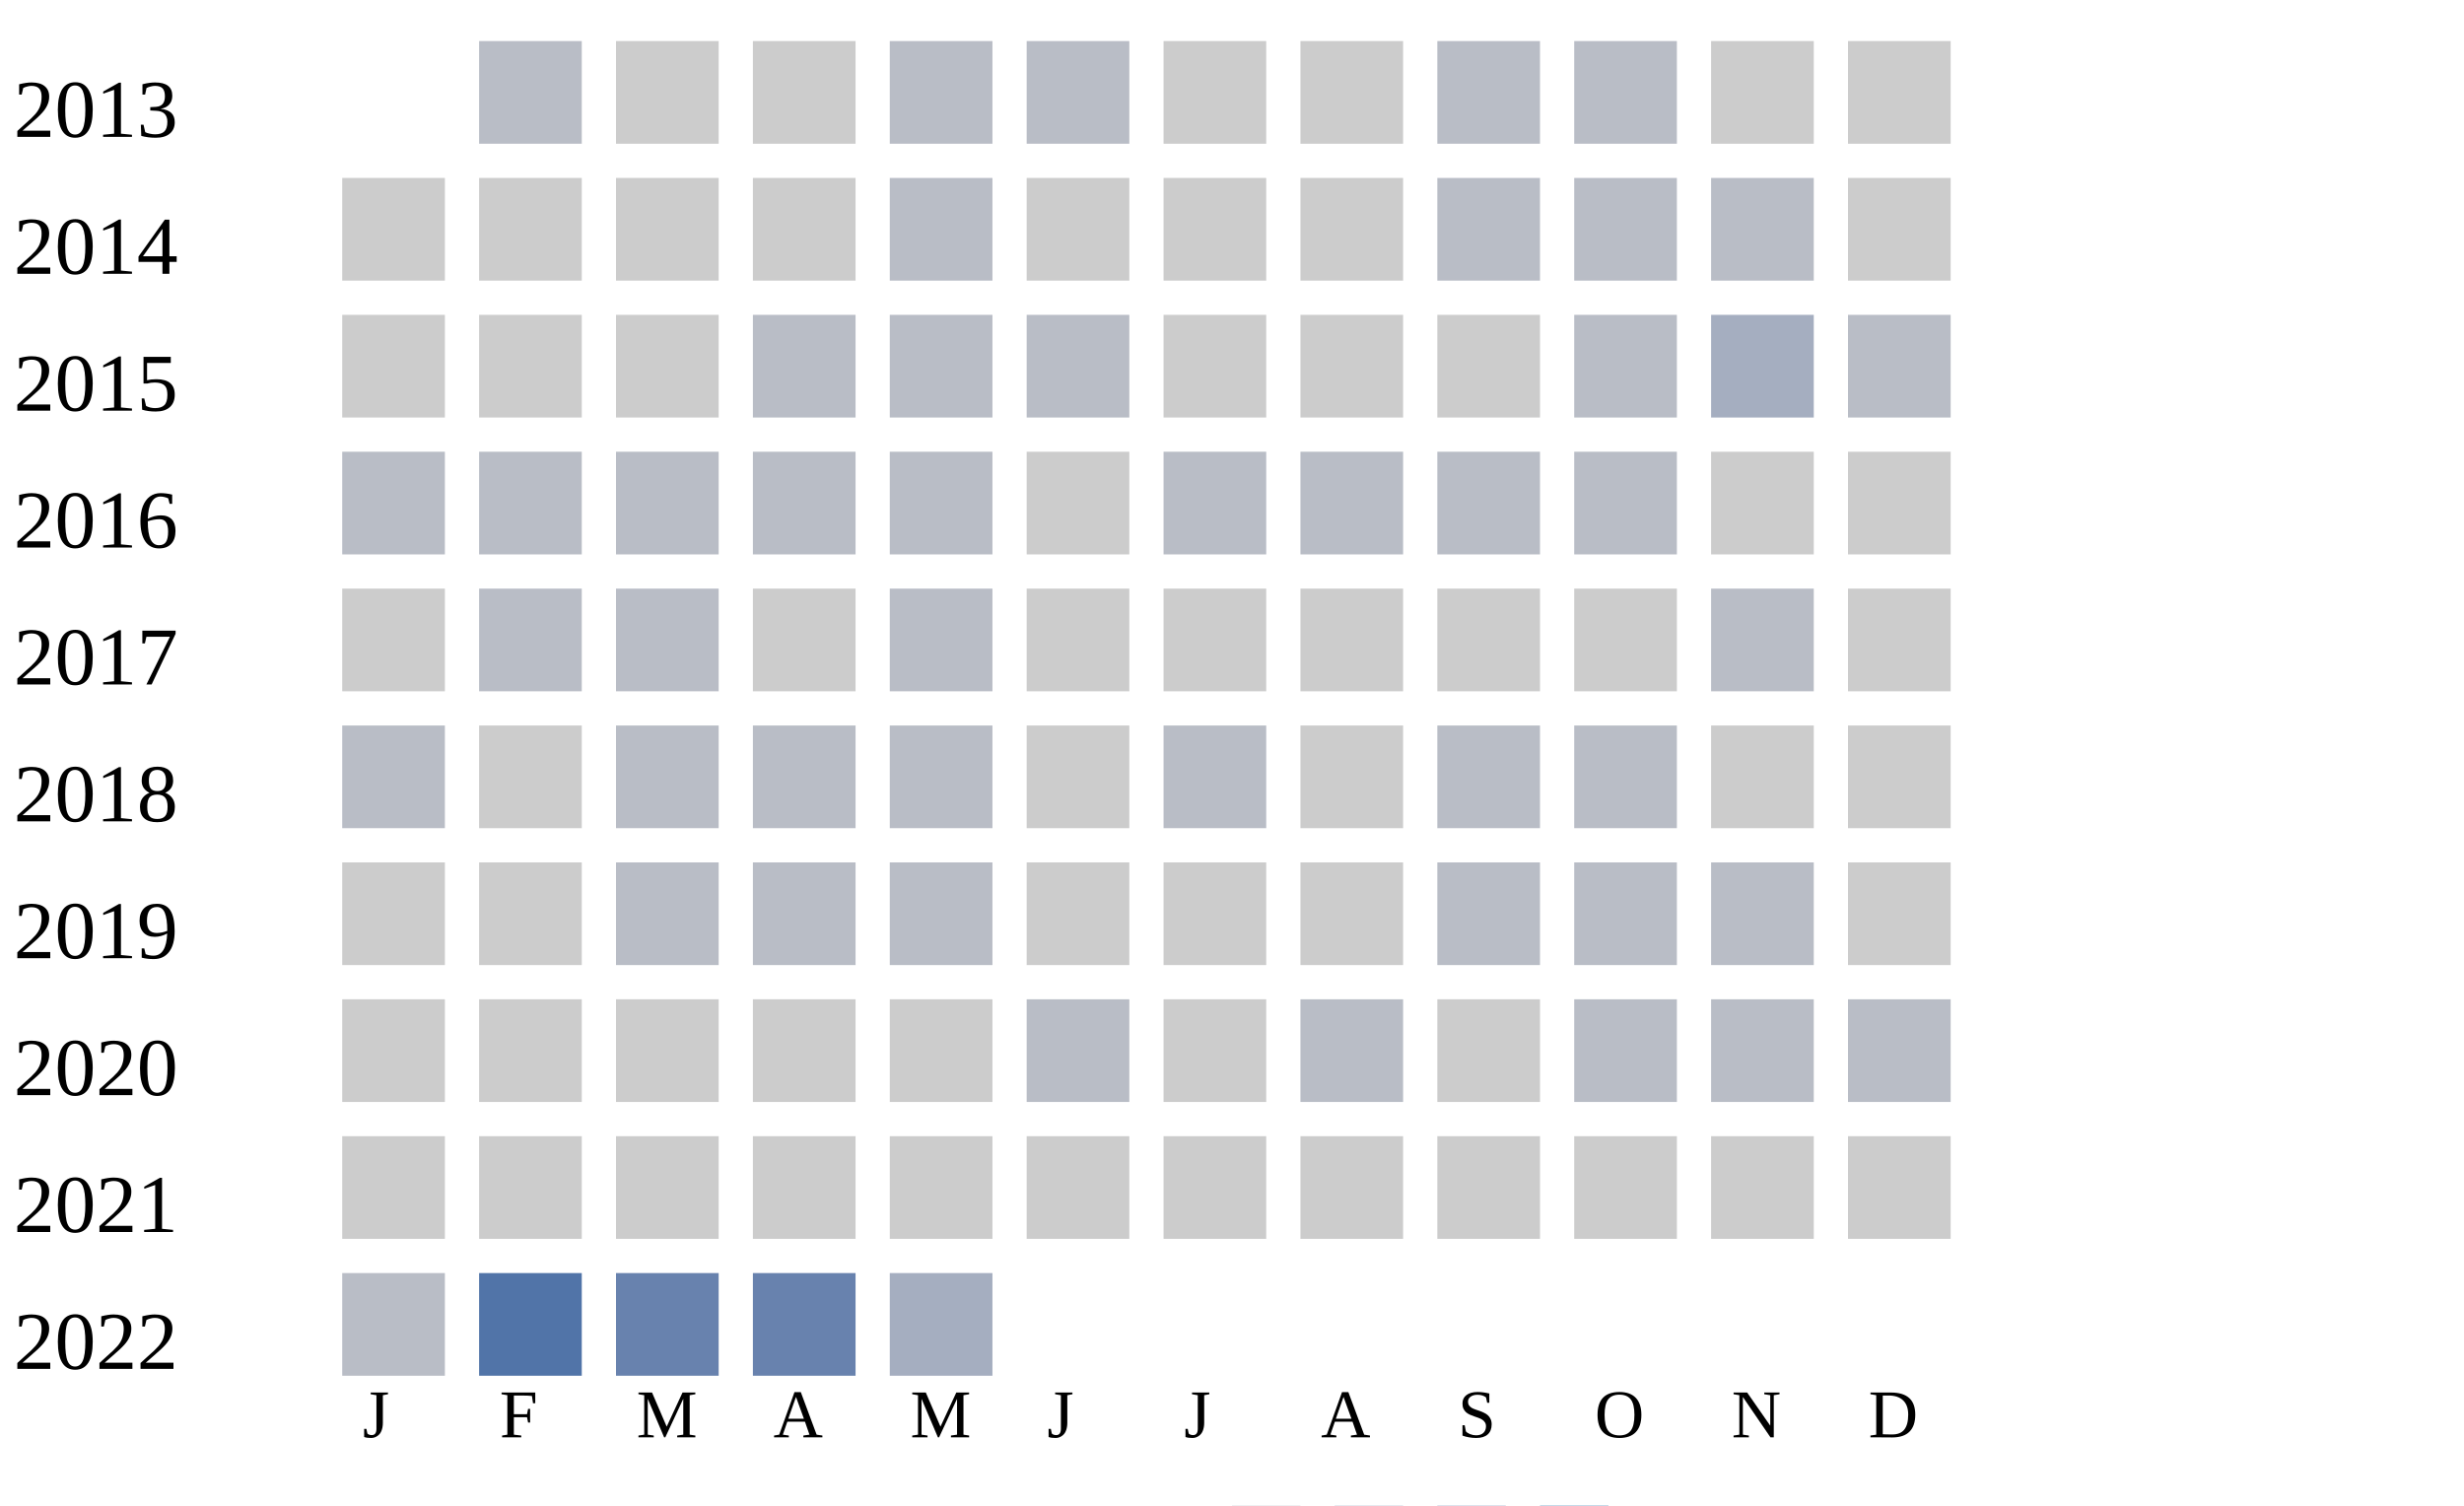
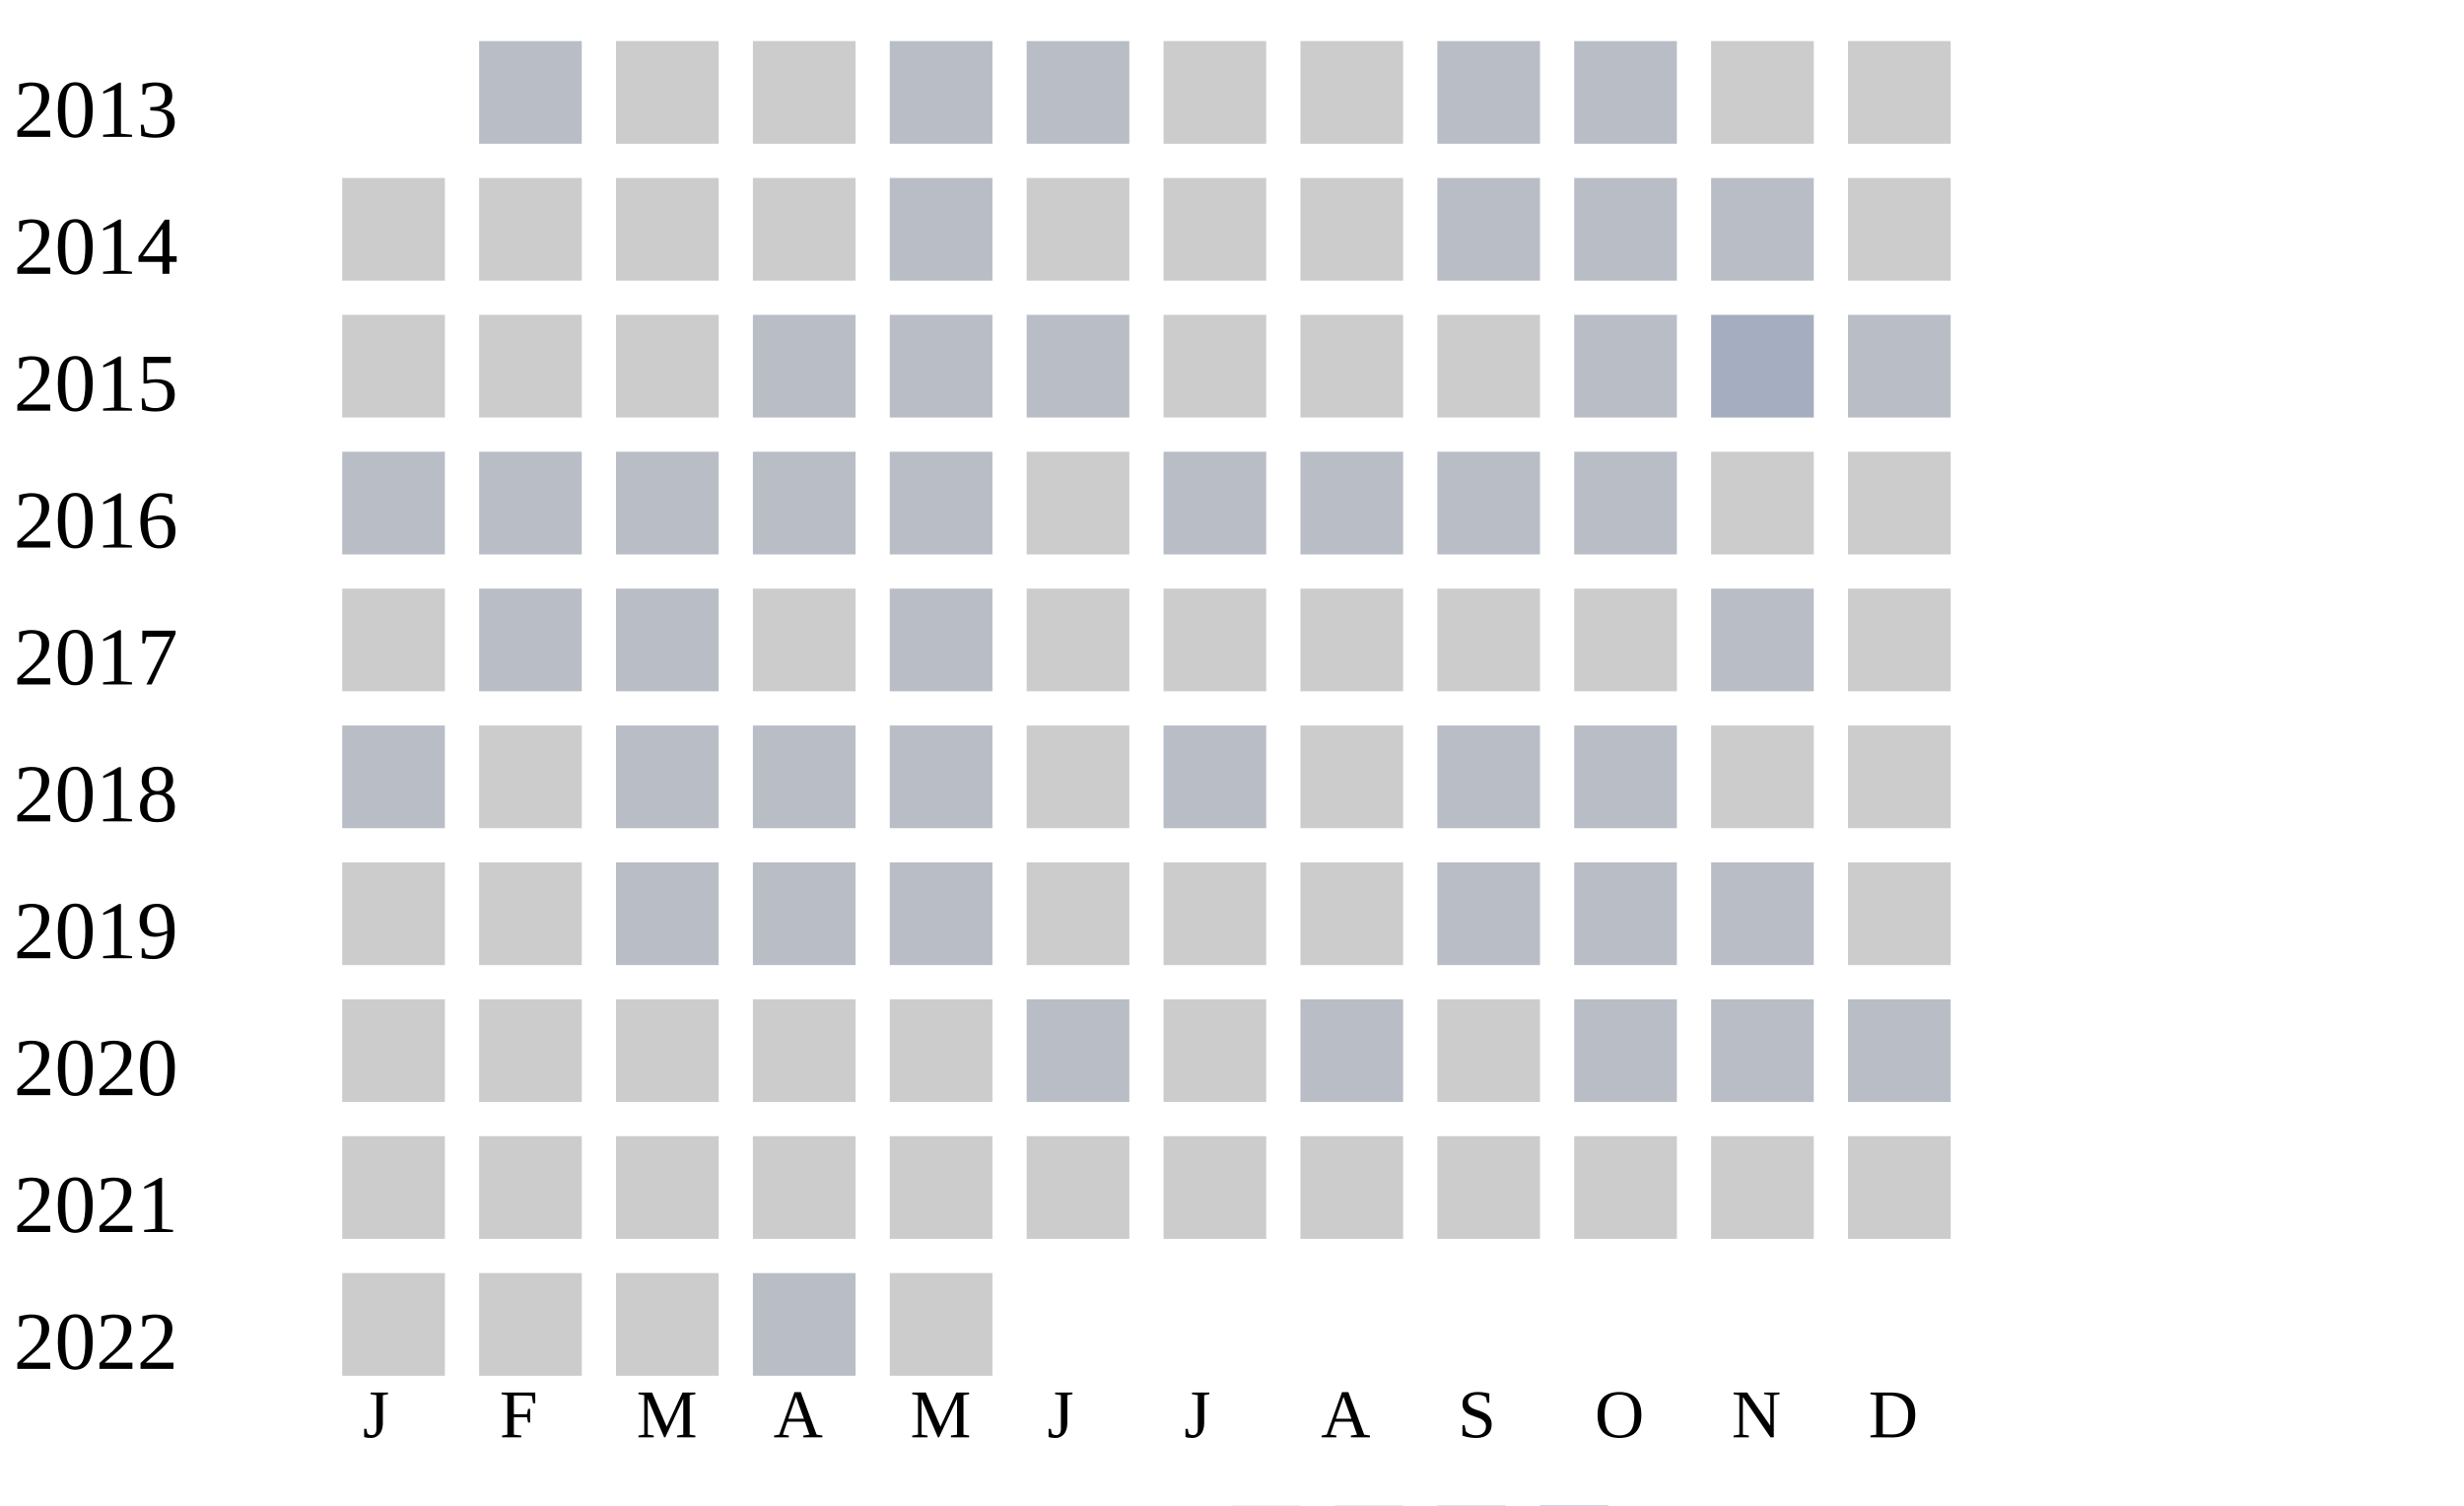
<svg xmlns="http://www.w3.org/2000/svg" width="360" height="220">
  <g transform="translate(0 0)">
    <text x="2" y="20">2013</text>
    <rect x="70" y="6" width="15" height="15" fill="#b9bdc6" />
    <rect x="90" y="6" width="15" height="15" fill="#cccccc" />
    <rect x="110" y="6" width="15" height="15" fill="#cccccc" />
    <rect x="130" y="6" width="15" height="15" fill="#b9bdc6" />
    <rect x="150" y="6" width="15" height="15" fill="#b9bdc6" />
    <rect x="170" y="6" width="15" height="15" fill="#cccccc" />
    <rect x="190" y="6" width="15" height="15" fill="#cccccc" />
    <rect x="210" y="6" width="15" height="15" fill="#b9bdc6" />
    <rect x="230" y="6" width="15" height="15" fill="#b9bdc6" />
    <rect x="250" y="6" width="15" height="15" fill="#cccccc" />
    <rect x="270" y="6" width="15" height="15" fill="#cccccc" />
  </g>
  <g transform="translate(0 20)">
    <text x="2" y="20">2014</text>
    <rect x="50" y="6" width="15" height="15" fill="#cccccc" />
    <rect x="70" y="6" width="15" height="15" fill="#cccccc" />
    <rect x="90" y="6" width="15" height="15" fill="#cccccc" />
    <rect x="110" y="6" width="15" height="15" fill="#cccccc" />
    <rect x="130" y="6" width="15" height="15" fill="#b9bdc6" />
    <rect x="150" y="6" width="15" height="15" fill="#cccccc" />
    <rect x="170" y="6" width="15" height="15" fill="#cccccc" />
    <rect x="190" y="6" width="15" height="15" fill="#cccccc" />
    <rect x="210" y="6" width="15" height="15" fill="#b9bdc6" />
    <rect x="230" y="6" width="15" height="15" fill="#b9bdc6" />
    <rect x="250" y="6" width="15" height="15" fill="#b9bdc6" />
    <rect x="270" y="6" width="15" height="15" fill="#cccccc" />
  </g>
  <g transform="translate(0 40)">
    <text x="2" y="20">2015</text>
    <rect x="50" y="6" width="15" height="15" fill="#cccccc" />
    <rect x="70" y="6" width="15" height="15" fill="#cccccc" />
    <rect x="90" y="6" width="15" height="15" fill="#cccccc" />
    <rect x="110" y="6" width="15" height="15" fill="#b9bdc6" />
    <rect x="130" y="6" width="15" height="15" fill="#b9bdc6" />
    <rect x="150" y="6" width="15" height="15" fill="#b9bdc6" />
    <rect x="170" y="6" width="15" height="15" fill="#cccccc" />
    <rect x="190" y="6" width="15" height="15" fill="#cccccc" />
    <rect x="210" y="6" width="15" height="15" fill="#cccccc" />
    <rect x="230" y="6" width="15" height="15" fill="#b9bdc6" />
    <rect x="250" y="6" width="15" height="15" fill="#a5aec0" />
    <rect x="270" y="6" width="15" height="15" fill="#b9bdc6" />
  </g>
  <g transform="translate(0 60)">
    <text x="2" y="20">2016</text>
    <rect x="50" y="6" width="15" height="15" fill="#b9bdc6" />
    <rect x="70" y="6" width="15" height="15" fill="#b9bdc6" />
    <rect x="90" y="6" width="15" height="15" fill="#b9bdc6" />
    <rect x="110" y="6" width="15" height="15" fill="#b9bdc6" />
    <rect x="130" y="6" width="15" height="15" fill="#b9bdc6" />
    <rect x="150" y="6" width="15" height="15" fill="#cccccc" />
    <rect x="170" y="6" width="15" height="15" fill="#b9bdc6" />
    <rect x="190" y="6" width="15" height="15" fill="#b9bdc6" />
    <rect x="210" y="6" width="15" height="15" fill="#b9bdc6" />
    <rect x="230" y="6" width="15" height="15" fill="#b9bdc6" />
    <rect x="250" y="6" width="15" height="15" fill="#cccccc" />
    <rect x="270" y="6" width="15" height="15" fill="#cccccc" />
  </g>
  <g transform="translate(0 80)">
    <text x="2" y="20">2017</text>
    <rect x="50" y="6" width="15" height="15" fill="#cccccc" />
    <rect x="70" y="6" width="15" height="15" fill="#b9bdc6" />
    <rect x="90" y="6" width="15" height="15" fill="#b9bdc6" />
    <rect x="110" y="6" width="15" height="15" fill="#cccccc" />
    <rect x="130" y="6" width="15" height="15" fill="#b9bdc6" />
    <rect x="150" y="6" width="15" height="15" fill="#cccccc" />
    <rect x="170" y="6" width="15" height="15" fill="#cccccc" />
    <rect x="190" y="6" width="15" height="15" fill="#cccccc" />
    <rect x="210" y="6" width="15" height="15" fill="#cccccc" />
    <rect x="230" y="6" width="15" height="15" fill="#cccccc" />
    <rect x="250" y="6" width="15" height="15" fill="#b9bdc6" />
    <rect x="270" y="6" width="15" height="15" fill="#cccccc" />
  </g>
  <g transform="translate(0 100)">
    <text x="2" y="20">2018</text>
    <rect x="50" y="6" width="15" height="15" fill="#b9bdc6" />
    <rect x="70" y="6" width="15" height="15" fill="#cccccc" />
    <rect x="90" y="6" width="15" height="15" fill="#b9bdc6" />
    <rect x="110" y="6" width="15" height="15" fill="#b9bdc6" />
    <rect x="130" y="6" width="15" height="15" fill="#b9bdc6" />
    <rect x="150" y="6" width="15" height="15" fill="#cccccc" />
    <rect x="170" y="6" width="15" height="15" fill="#b9bdc6" />
    <rect x="190" y="6" width="15" height="15" fill="#cccccc" />
    <rect x="210" y="6" width="15" height="15" fill="#b9bdc6" />
    <rect x="230" y="6" width="15" height="15" fill="#b9bdc6" />
    <rect x="250" y="6" width="15" height="15" fill="#cccccc" />
    <rect x="270" y="6" width="15" height="15" fill="#cccccc" />
  </g>
  <g transform="translate(0 120)">
    <text x="2" y="20">2019</text>
    <rect x="50" y="6" width="15" height="15" fill="#cccccc" />
    <rect x="70" y="6" width="15" height="15" fill="#cccccc" />
    <rect x="90" y="6" width="15" height="15" fill="#b9bdc6" />
    <rect x="110" y="6" width="15" height="15" fill="#b9bdc6" />
    <rect x="130" y="6" width="15" height="15" fill="#b9bdc6" />
    <rect x="150" y="6" width="15" height="15" fill="#cccccc" />
    <rect x="170" y="6" width="15" height="15" fill="#cccccc" />
    <rect x="190" y="6" width="15" height="15" fill="#cccccc" />
    <rect x="210" y="6" width="15" height="15" fill="#b9bdc6" />
    <rect x="230" y="6" width="15" height="15" fill="#b9bdc6" />
    <rect x="250" y="6" width="15" height="15" fill="#b9bdc6" />
    <rect x="270" y="6" width="15" height="15" fill="#cccccc" />
  </g>
  <g transform="translate(0 140)">
    <text x="2" y="20">2020</text>
    <rect x="50" y="6" width="15" height="15" fill="#cccccc" />
    <rect x="70" y="6" width="15" height="15" fill="#cccccc" />
    <rect x="90" y="6" width="15" height="15" fill="#cccccc" />
    <rect x="110" y="6" width="15" height="15" fill="#cccccc" />
    <rect x="130" y="6" width="15" height="15" fill="#cccccc" />
    <rect x="150" y="6" width="15" height="15" fill="#b9bdc6" />
    <rect x="170" y="6" width="15" height="15" fill="#cccccc" />
    <rect x="190" y="6" width="15" height="15" fill="#b9bdc6" />
    <rect x="210" y="6" width="15" height="15" fill="#cccccc" />
    <rect x="230" y="6" width="15" height="15" fill="#b9bdc6" />
    <rect x="250" y="6" width="15" height="15" fill="#b9bdc6" />
    <rect x="270" y="6" width="15" height="15" fill="#b9bdc6" />
  </g>
  <g transform="translate(0 160)">
    <text x="2" y="20">2021</text>
    <rect x="50" y="6" width="15" height="15" fill="#cccccc" />
    <rect x="70" y="6" width="15" height="15" fill="#cccccc" />
    <rect x="90" y="6" width="15" height="15" fill="#cccccc" />
    <rect x="110" y="6" width="15" height="15" fill="#cccccc" />
    <rect x="130" y="6" width="15" height="15" fill="#cccccc" />
    <rect x="150" y="6" width="15" height="15" fill="#cccccc" />
    <rect x="170" y="6" width="15" height="15" fill="#cccccc" />
    <rect x="190" y="6" width="15" height="15" fill="#cccccc" />
    <rect x="210" y="6" width="15" height="15" fill="#cccccc" />
    <rect x="230" y="6" width="15" height="15" fill="#cccccc" />
    <rect x="250" y="6" width="15" height="15" fill="#cccccc" />
    <rect x="270" y="6" width="15" height="15" fill="#cccccc" />
  </g>
  <g transform="translate(0 180)">
    <text x="2" y="20">2022</text>
-     <rect x="50" y="6" width="15" height="15" fill="#b9bdc6" />
-     <rect x="70" y="6" width="15" height="15" fill="#5174a8" />
-     <rect x="90" y="6" width="15" height="15" fill="#6882ae" />
-     <rect x="110" y="6" width="15" height="15" fill="#6882ae" />
-     <rect x="130" y="6" width="15" height="15" fill="#a5aec0" />
+     <rect x="50" y="6" width="15" height="15" fill="#cccccc" />
+     <rect x="70" y="6" width="15" height="15" fill="#cccccc" />
+     <rect x="90" y="6" width="15" height="15" fill="#cccccc" />
+     <rect x="110" y="6" width="15" height="15" fill="#b9bdc6" />
+     <rect x="130" y="6" width="15" height="15" fill="#cccccc" />
  </g>
  <text style="font-size: 10px; text-align: center" x="53" y="210">J</text>
  <text style="font-size: 10px; text-align: center" x="73" y="210">F</text>
  <text style="font-size: 10px; text-align: center" x="93" y="210">M</text>
  <text style="font-size: 10px; text-align: center" x="113" y="210">A</text>
  <text style="font-size: 10px; text-align: center" x="133" y="210">M</text>
  <text style="font-size: 10px; text-align: center" x="153" y="210">J</text>
  <text style="font-size: 10px; text-align: center" x="173" y="210">J</text>
  <text style="font-size: 10px; text-align: center" x="193" y="210">A</text>
  <text style="font-size: 10px; text-align: center" x="213" y="210">S</text>
  <text style="font-size: 10px; text-align: center" x="233" y="210">O</text>
  <text style="font-size: 10px; text-align: center" x="253" y="210">N</text>
  <text style="font-size: 10px; text-align: center" x="273" y="210">D</text>
  <text style="font-size: 10px;" x="155" y="229">Less</text>
  <rect fill="#b9bdc6" width="10" height="10" x="180" y="220" />
  <rect fill="#919fba" width="10" height="10" x="195" y="220" />
  <rect fill="#6882ae" width="10" height="10" x="210" y="220" />
  <rect fill="#005a9c" width="10" height="10" x="225" y="220" />
  <text x="240" y="229" style="font-size: 10px;">More</text>
</svg>
